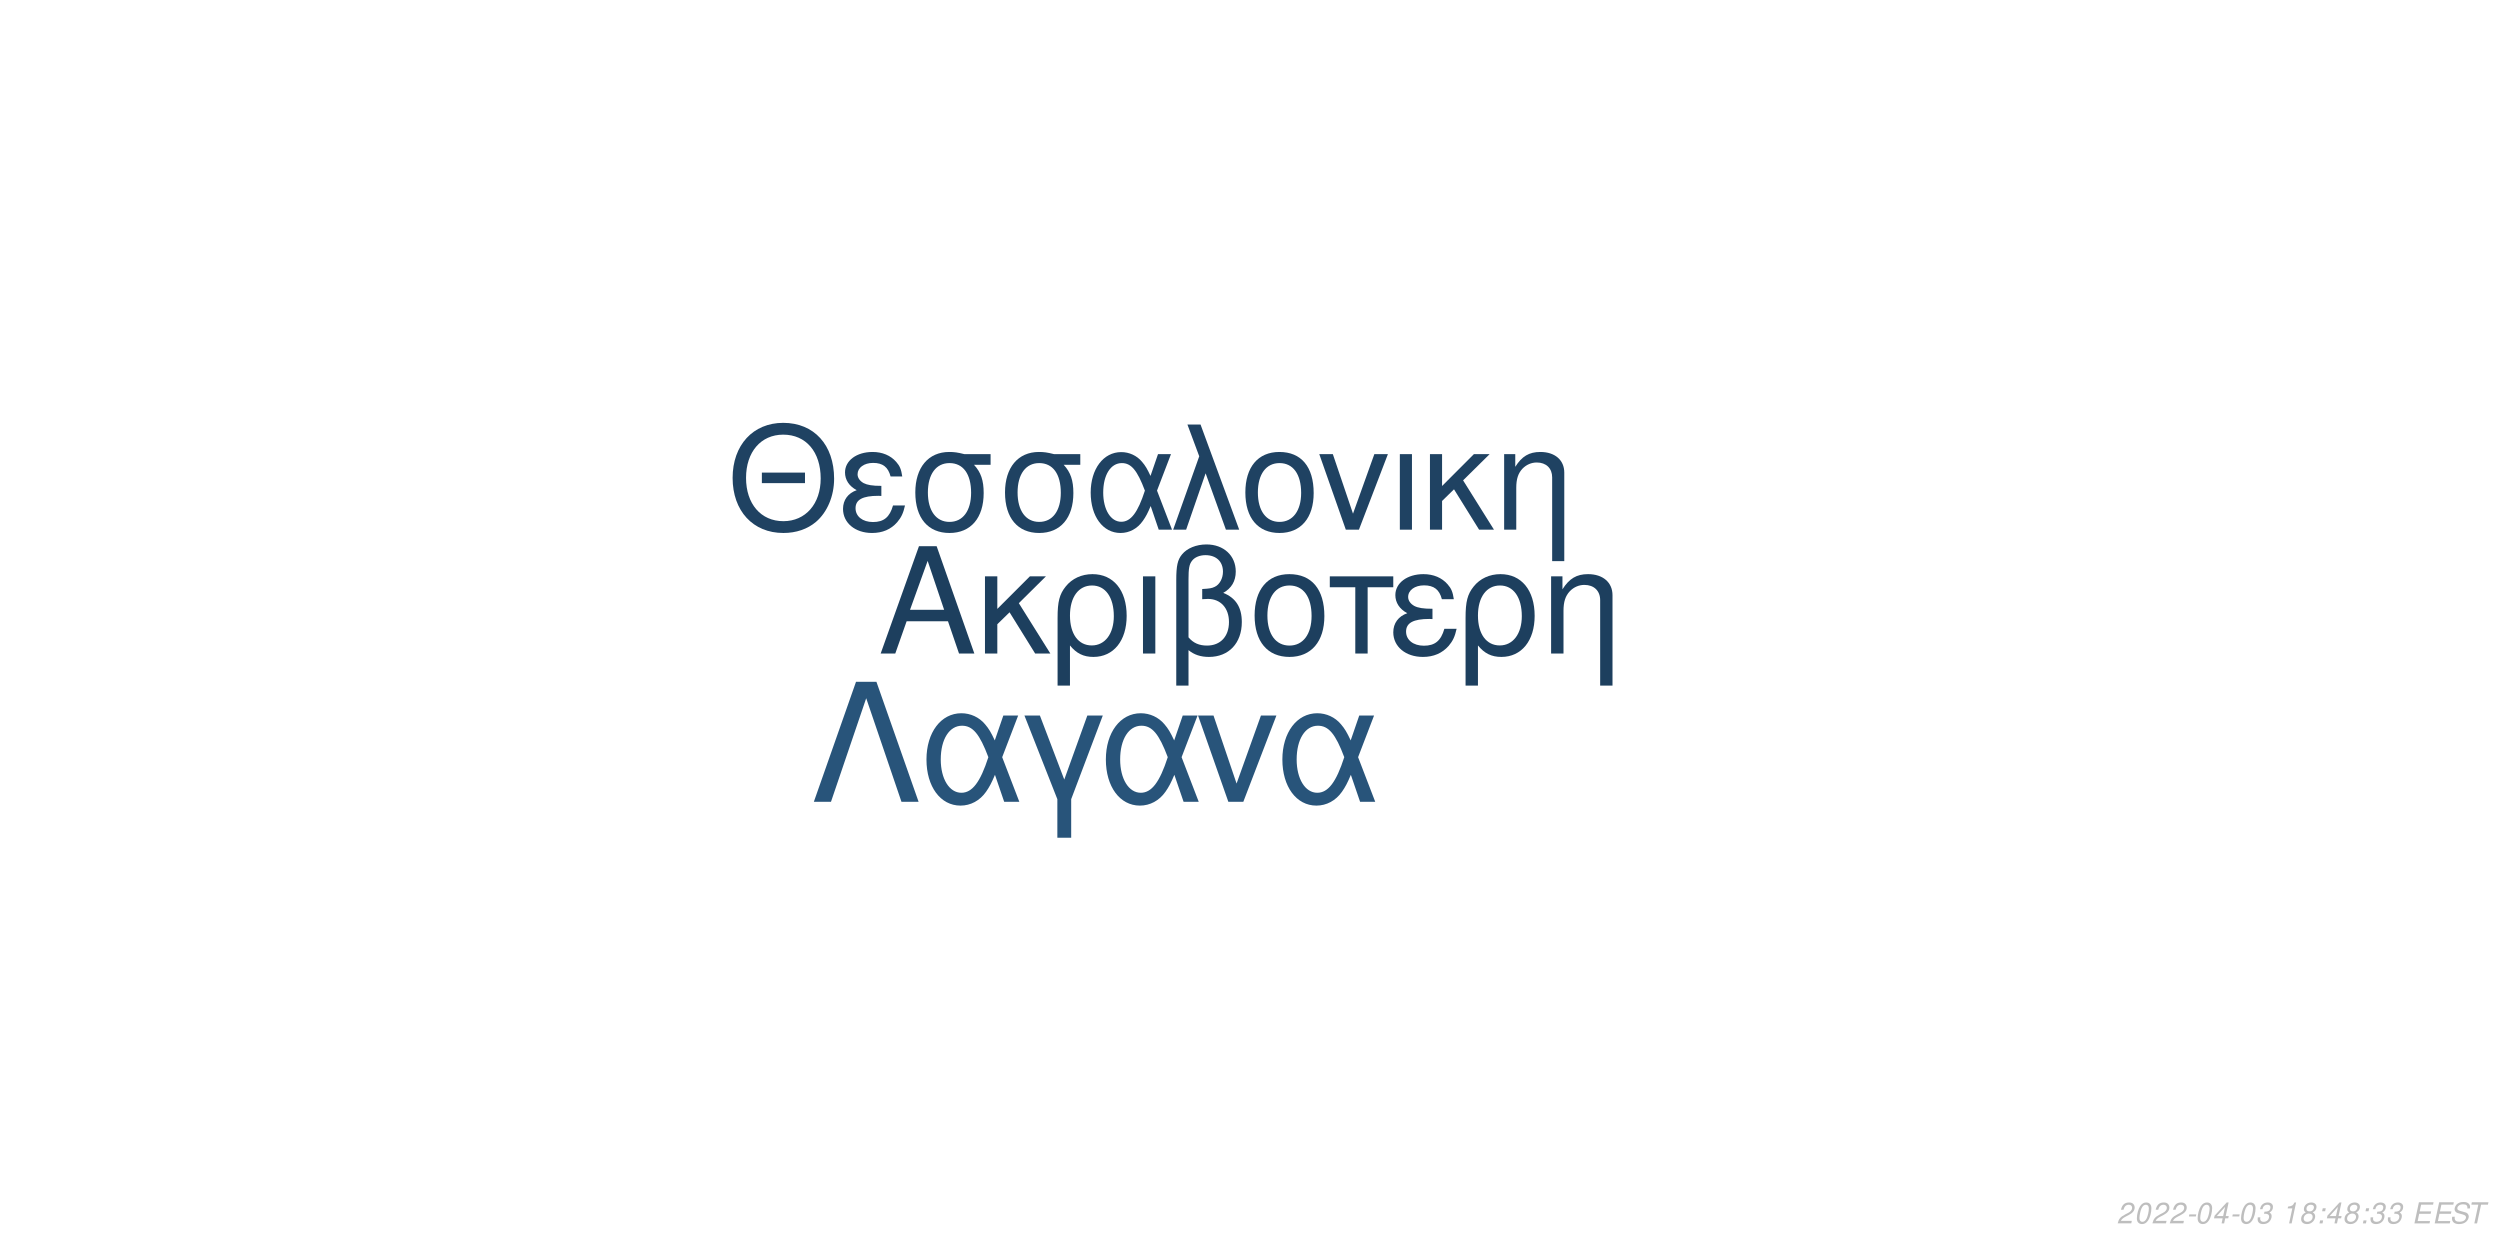
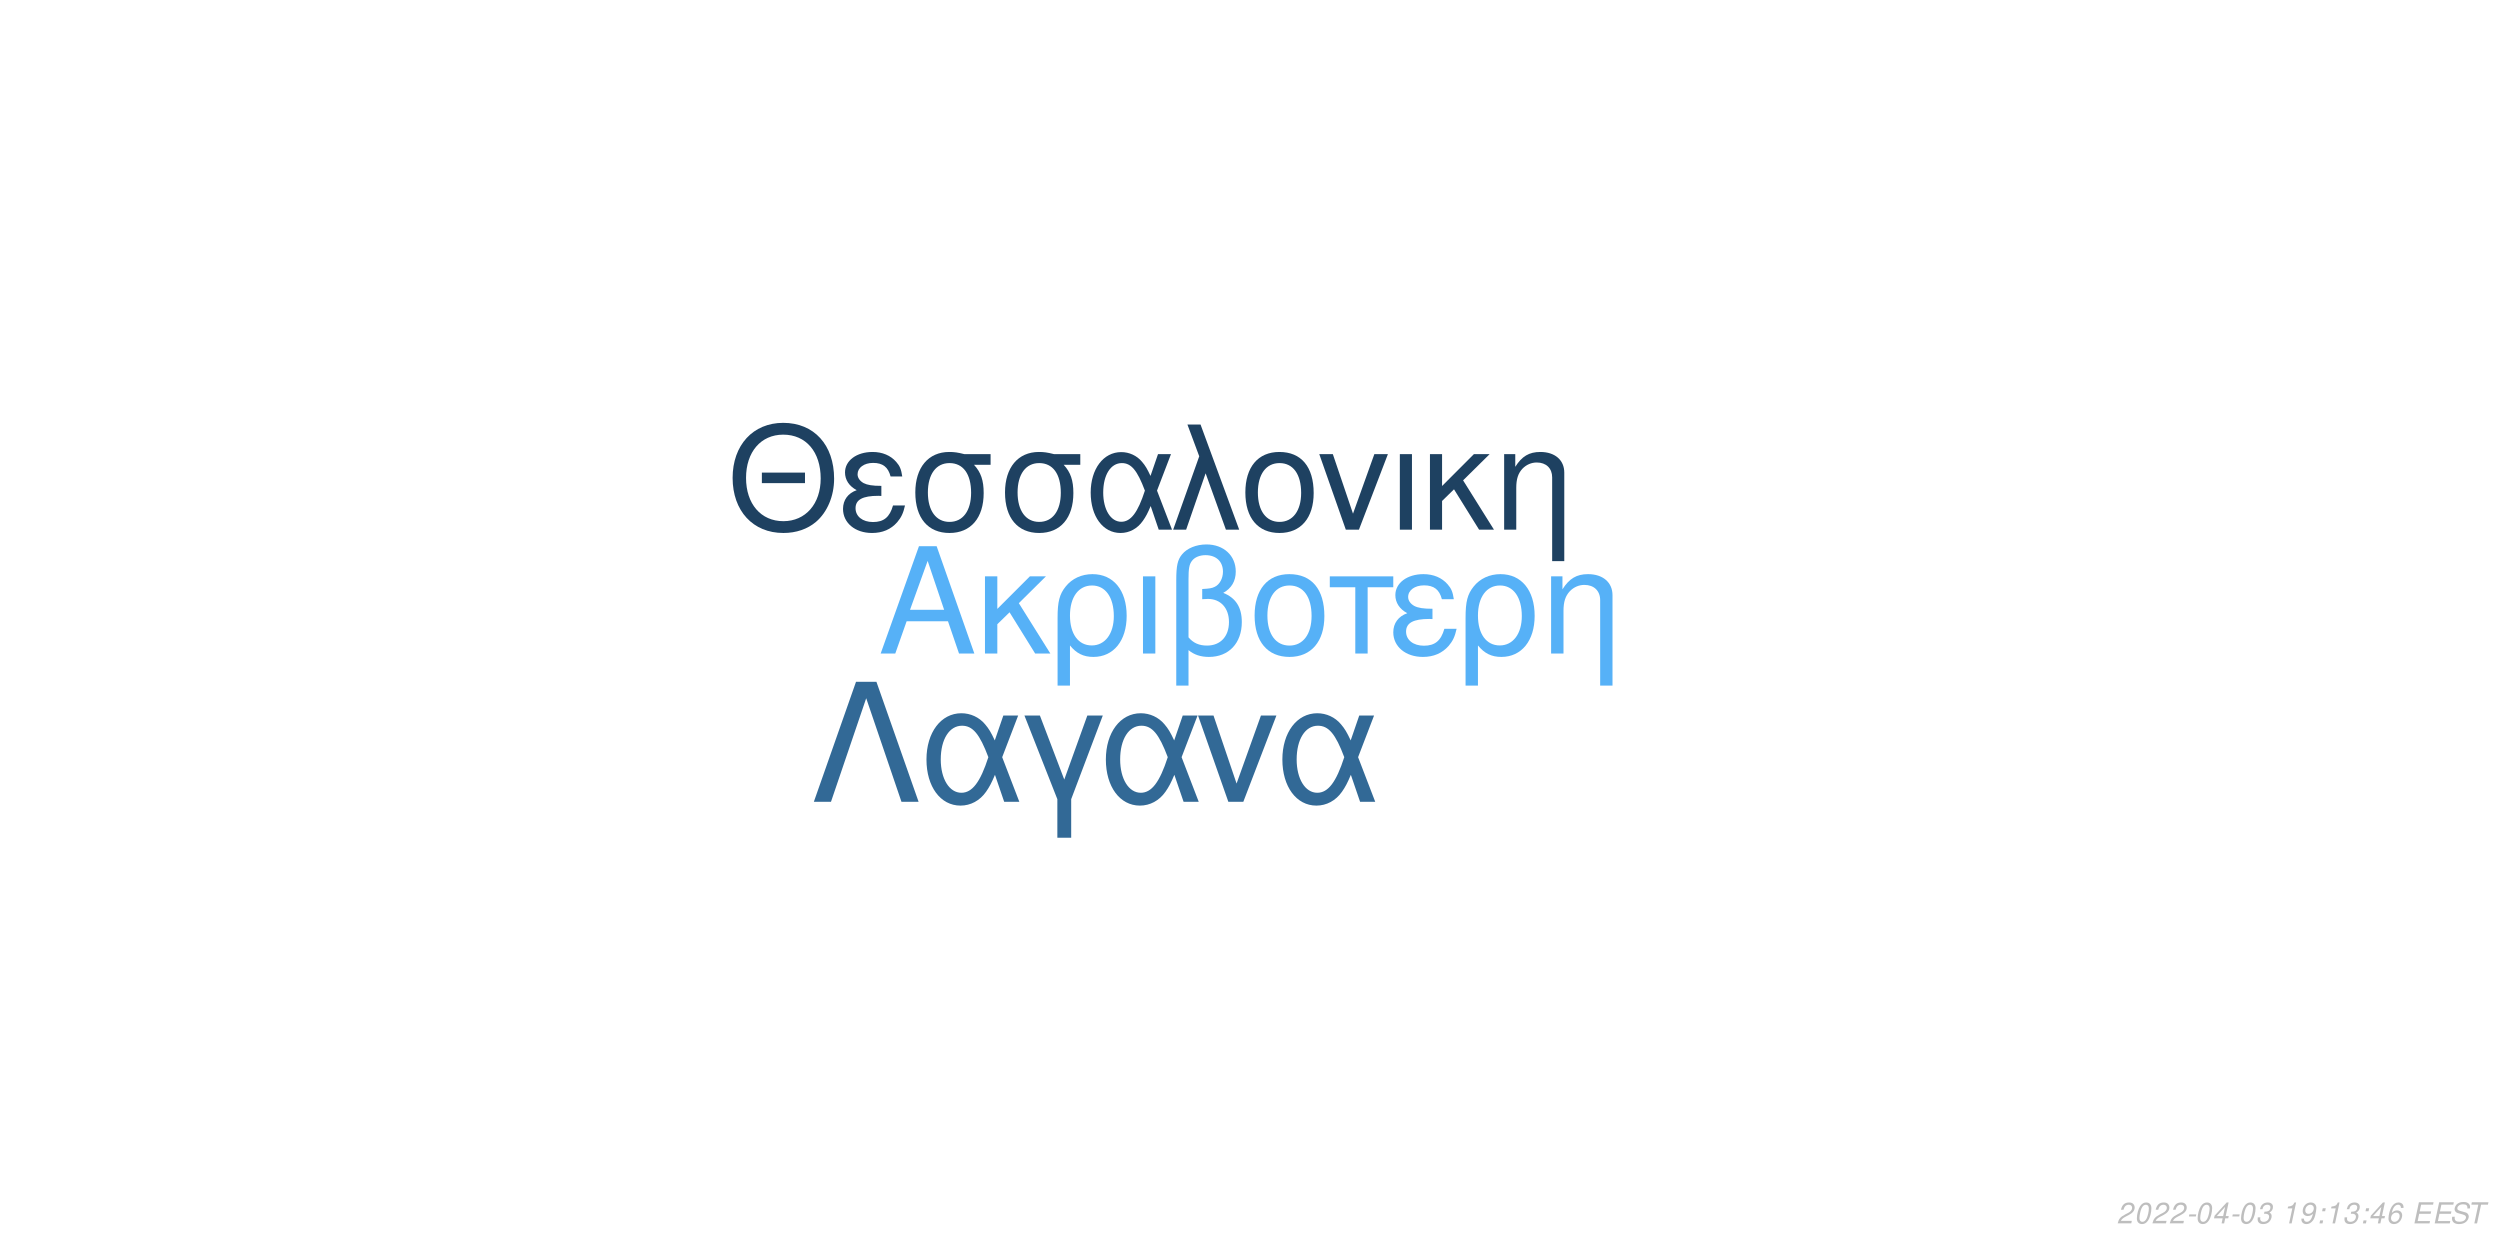
<svg xmlns="http://www.w3.org/2000/svg" xmlns:xlink="http://www.w3.org/1999/xlink" width="864pt" height="432pt" viewBox="0 0 864 432" version="1.1">
  <defs>
    <g>
      <symbol overflow="visible" id="glyph0-0">
        <path style="stroke:none;" d="" />
      </symbol>
      <symbol overflow="visible" id="glyph0-1">
        <path style="stroke:none;" d="M 24.125 -11.141 L 27.938 0 L 33.234 0 L 20.203 -37.094 L 14.094 -37.094 L 0.859 0 L 5.906 0 L 9.828 -11.141 Z M 22.797 -15.109 L 11 -15.109 L 17.094 -32.016 Z M 22.797 -15.109 " />
      </symbol>
      <symbol overflow="visible" id="glyph0-2">
        <path style="stroke:none;" d="M 7.172 -15.422 L 7.172 -26.672 L 2.906 -26.672 L 2.906 0 L 7.172 0 L 7.172 -10.125 L 11.406 -14.25 L 20.25 0 L 25.5 0 L 14.609 -17.406 L 23.969 -26.672 L 18.422 -26.672 Z M 7.172 -15.422 " />
      </symbol>
      <symbol overflow="visible" id="glyph0-3">
        <path style="stroke:none;" d="M 3 11.094 L 7.281 11.094 L 7.281 -2.797 C 9.516 -0.047 11.953 1.172 15.375 1.172 C 22.344 1.172 26.875 -4.422 26.875 -13.031 C 26.875 -21.891 22.297 -27.438 15.062 -27.438 C 11.297 -27.438 7.984 -25.906 5.797 -23.156 C 3.672 -20.516 3 -17.969 3 -12.359 Z M 14.906 -23.516 C 19.547 -23.516 22.438 -19.438 22.438 -12.922 C 22.438 -6.812 19.391 -2.797 14.812 -2.797 C 10.172 -2.797 7.281 -6.766 7.281 -13.125 C 7.281 -19.484 10.234 -23.516 14.906 -23.516 Z M 14.906 -23.516 " />
      </symbol>
      <symbol overflow="visible" id="glyph0-4">
        <path style="stroke:none;" d="M 3.516 0 L 7.781 0 L 7.781 -26.672 L 3.516 -26.672 Z M 3.516 0 " />
      </symbol>
      <symbol overflow="visible" id="glyph0-5">
        <path style="stroke:none;" d="M 4.016 11.094 L 8.25 11.094 L 8.25 -1.172 C 10.172 0.406 12.422 1.172 15.312 1.172 C 22.188 1.172 26.672 -3.609 26.672 -10.891 C 26.672 -15.984 24.578 -19.234 20.25 -20.969 C 23.109 -22.547 24.578 -25.031 24.578 -28.344 C 24.578 -33.844 20.406 -37.703 14.453 -37.703 C 10.938 -37.703 7.734 -36.391 6 -34.25 C 4.484 -32.422 4.016 -30.328 4.016 -25.391 Z M 8.25 -25.656 C 8.25 -29.359 8.5 -30.844 9.469 -32.062 C 10.375 -33.281 12.156 -34 14.094 -34 C 17.812 -34 20.156 -31.812 20.156 -28.297 C 20.156 -25.953 18.984 -23.812 17.297 -23.047 C 16.281 -22.547 15.469 -22.438 12.984 -22.297 L 12.984 -18.781 C 13.734 -18.828 14.344 -18.875 14.969 -18.875 C 19.344 -18.875 22.234 -15.719 22.234 -10.891 C 22.234 -5.906 19.281 -2.75 14.656 -2.75 C 11.953 -2.75 9.922 -3.609 8.25 -5.594 Z M 8.25 -25.656 " />
      </symbol>
      <symbol overflow="visible" id="glyph0-6">
        <path style="stroke:none;" d="M 14.094 -27.438 C 6.562 -27.438 2.094 -22.094 2.094 -13.125 C 2.094 -4.125 6.562 1.172 14.141 1.172 C 21.672 1.172 26.203 -4.172 26.203 -12.922 C 26.203 -22.188 21.828 -27.438 14.094 -27.438 Z M 14.141 -23.516 C 18.938 -23.516 21.781 -19.594 21.781 -12.984 C 21.781 -6.672 18.828 -2.75 14.141 -2.75 C 9.422 -2.75 6.516 -6.672 6.516 -13.125 C 6.516 -19.594 9.422 -23.516 14.141 -23.516 Z M 14.141 -23.516 " />
      </symbol>
      <symbol overflow="visible" id="glyph0-7">
        <path style="stroke:none;" d="M 7.891 0 L 12.156 0 L 12.156 -22.906 L 21.016 -22.906 L 21.016 -26.672 L -0.922 -26.672 L -0.922 -22.906 L 7.891 -22.906 Z M 7.891 0 " />
      </symbol>
      <symbol overflow="visible" id="glyph0-8">
        <path style="stroke:none;" d="M 14.562 -15.469 C 11.344 -15.469 9.562 -15.781 8.297 -16.438 C 6.922 -17.203 6.156 -18.328 6.156 -19.547 C 6.156 -21.891 8.453 -23.562 11.656 -23.562 C 15.062 -23.562 16.953 -22.094 17.812 -18.781 L 21.938 -18.781 C 21.578 -21.266 21.062 -22.5 19.797 -23.922 C 17.812 -26.203 14.906 -27.438 11.453 -27.438 C 5.797 -27.438 1.734 -24.375 1.734 -20.203 C 1.734 -17.609 3.156 -15.375 5.859 -13.938 C 2.797 -12.875 1.016 -10.484 1.016 -7.328 C 1.016 -2.391 5.297 1.172 11.25 1.172 C 14.969 1.172 17.906 -0.109 20.156 -2.641 C 21.578 -4.328 22.297 -5.797 22.906 -8.547 L 18.672 -8.547 C 17.5 -4.422 15.422 -2.703 11.609 -2.703 C 7.938 -2.703 5.438 -4.688 5.438 -7.578 C 5.438 -10.578 7.938 -11.953 13.484 -11.953 C 13.641 -11.953 14.094 -11.953 14.562 -11.906 Z M 14.562 -15.469 " />
      </symbol>
      <symbol overflow="visible" id="glyph0-9">
        <path style="stroke:none;" d="M 3.562 -26.672 L 3.562 0 L 7.844 0 L 7.844 -14.703 C 7.844 -17.906 8.5 -19.891 10.031 -21.531 C 11.406 -22.953 13.188 -23.719 15.062 -23.719 C 18.375 -23.719 20.516 -21.672 20.516 -18.469 L 20.516 11.094 L 24.781 11.094 L 24.781 -20.156 C 24.781 -24.578 21.469 -27.438 16.328 -27.438 C 12.359 -27.438 9.828 -25.906 7.484 -22.188 L 7.484 -26.672 Z M 3.562 -26.672 " />
      </symbol>
      <symbol overflow="visible" id="glyph1-0">
        <path style="stroke:none;" d="" />
      </symbol>
      <symbol overflow="visible" id="glyph1-1">
        <path style="stroke:none;" d="M 26.859 -19.734 L 11.953 -19.734 L 11.953 -16.094 L 26.859 -16.094 Z M 19.328 -36.922 C 8.922 -36.922 1.844 -29.25 1.844 -17.891 C 1.844 -6.484 8.875 1.141 19.391 1.141 C 23.812 1.141 27.703 -0.203 30.641 -2.688 C 34.578 -6.031 36.922 -11.656 36.922 -17.594 C 36.922 -29.297 30 -36.922 19.328 -36.922 Z M 19.328 -32.844 C 27.203 -32.844 32.281 -26.906 32.281 -17.688 C 32.281 -8.922 27.062 -2.938 19.391 -2.938 C 11.609 -2.938 6.484 -8.922 6.484 -17.891 C 6.484 -26.859 11.609 -32.844 19.328 -32.844 Z M 19.328 -32.844 " />
      </symbol>
      <symbol overflow="visible" id="glyph1-2">
        <path style="stroke:none;" d="M 14.25 -15.141 C 11.109 -15.141 9.375 -15.453 8.125 -16.094 C 6.781 -16.844 6.031 -17.938 6.031 -19.141 C 6.031 -21.422 8.266 -23.078 11.406 -23.078 C 14.75 -23.078 16.594 -21.625 17.438 -18.391 L 21.469 -18.391 C 21.125 -20.828 20.625 -22.031 19.391 -23.422 C 17.438 -25.656 14.594 -26.859 11.219 -26.859 C 5.688 -26.859 1.688 -23.875 1.688 -19.781 C 1.688 -17.234 3.094 -15.047 5.734 -13.656 C 2.734 -12.609 1 -10.266 1 -7.172 C 1 -2.344 5.188 1.141 11.016 1.141 C 14.656 1.141 17.547 -0.094 19.734 -2.594 C 21.125 -4.234 21.828 -5.688 22.422 -8.375 L 18.281 -8.375 C 17.141 -4.328 15.094 -2.641 11.359 -2.641 C 7.766 -2.641 5.328 -4.578 5.328 -7.422 C 5.328 -10.359 7.766 -11.703 13.203 -11.703 C 13.359 -11.703 13.797 -11.703 14.25 -11.656 Z M 14.25 -15.141 " />
      </symbol>
      <symbol overflow="visible" id="glyph1-3">
        <path style="stroke:none;" d="M 29 -26.109 L 19.938 -26.109 C 17.594 -26.703 16.438 -26.859 14.703 -26.859 C 7.469 -26.859 2.984 -21.469 2.984 -12.859 C 2.984 -4.031 7.375 1.141 14.797 1.141 C 22.172 1.141 26.609 -4.078 26.609 -12.656 C 26.609 -17.047 25.656 -19.828 23.266 -22.422 L 29 -22.422 Z M 14.797 -23.016 C 19.531 -23.016 22.266 -19.234 22.266 -12.75 C 22.266 -6.531 19.438 -2.688 14.797 -2.688 C 10.172 -2.688 7.328 -6.531 7.328 -12.859 C 7.328 -19.188 10.172 -23.016 14.797 -23.016 Z M 14.797 -23.016 " />
      </symbol>
      <symbol overflow="visible" id="glyph1-4">
        <path style="stroke:none;" d="M 29.344 -26.109 L 24.859 -26.109 L 22.266 -18.578 C 21.125 -21.031 20.484 -22.125 19.328 -23.469 C 17.547 -25.609 14.906 -26.812 12.156 -26.812 C 5.984 -26.812 1.594 -20.984 1.594 -12.812 C 1.594 -4.578 5.828 1.141 11.906 1.141 C 14.953 1.141 17.734 -0.344 19.625 -3.047 C 20.672 -4.531 21.281 -5.688 22.328 -8.172 L 25.109 0 L 29.703 0 L 24.516 -13.5 Z M 20.328 -13.5 C 17.891 -5.922 15.453 -2.734 12.156 -2.734 C 8.516 -2.734 5.922 -6.922 5.922 -12.812 C 5.922 -18.938 8.516 -23.016 12.359 -23.016 C 15.594 -23.016 17.688 -20.531 20.328 -13.5 Z M 20.328 -13.5 " />
      </symbol>
      <symbol overflow="visible" id="glyph1-5">
        <path style="stroke:none;" d="M 1.094 0 L 5.578 0 L 12.312 -19.484 L 19.328 0 L 23.922 0 L 10.562 -36.328 L 6.031 -36.328 L 10.109 -25.359 Z M 1.094 0 " />
      </symbol>
      <symbol overflow="visible" id="glyph1-6">
        <path style="stroke:none;" d="M 13.797 -26.859 C 6.422 -26.859 2.047 -21.625 2.047 -12.859 C 2.047 -4.031 6.422 1.141 13.859 1.141 C 21.234 1.141 25.656 -4.078 25.656 -12.656 C 25.656 -21.719 21.375 -26.859 13.797 -26.859 Z M 13.859 -23.016 C 18.531 -23.016 21.328 -19.188 21.328 -12.703 C 21.328 -6.531 18.438 -2.688 13.859 -2.688 C 9.219 -2.688 6.375 -6.531 6.375 -12.859 C 6.375 -19.188 9.219 -23.016 13.859 -23.016 Z M 13.859 -23.016 " />
      </symbol>
      <symbol overflow="visible" id="glyph1-7">
        <path style="stroke:none;" d="M 14.297 0 L 24.312 -26.109 L 19.625 -26.109 L 12.25 -5.531 L 5.281 -26.109 L 0.594 -26.109 L 9.766 0 Z M 14.297 0 " />
      </symbol>
      <symbol overflow="visible" id="glyph1-8">
        <path style="stroke:none;" d="M 3.438 0 L 7.625 0 L 7.625 -26.109 L 3.438 -26.109 Z M 3.438 0 " />
      </symbol>
      <symbol overflow="visible" id="glyph1-9">
        <path style="stroke:none;" d="M 7.031 -15.094 L 7.031 -26.109 L 2.844 -26.109 L 2.844 0 L 7.031 0 L 7.031 -9.922 L 11.156 -13.953 L 19.828 0 L 24.969 0 L 14.297 -17.047 L 23.469 -26.109 L 18.031 -26.109 Z M 7.031 -15.094 " />
      </symbol>
      <symbol overflow="visible" id="glyph1-10">
        <path style="stroke:none;" d="M 3.484 -26.109 L 3.484 0 L 7.672 0 L 7.672 -14.406 C 7.672 -17.547 8.328 -19.484 9.812 -21.078 C 11.156 -22.469 12.906 -23.219 14.75 -23.219 C 17.984 -23.219 20.078 -21.234 20.078 -18.094 L 20.078 10.859 L 24.266 10.859 L 24.266 -19.734 C 24.266 -24.062 21.031 -26.859 16 -26.859 C 12.109 -26.859 9.609 -25.359 7.328 -21.719 L 7.328 -26.109 Z M 3.484 -26.109 " />
      </symbol>
      <symbol overflow="visible" id="glyph2-0">
        <path style="stroke:none;" d="" />
      </symbol>
      <symbol overflow="visible" id="glyph2-1">
        <path style="stroke:none;" d="M 22.531 -41.484 L 15.484 -41.484 L 0.906 0 L 6.828 0 L 19 -35.797 L 31.188 0 L 37.109 0 Z M 22.531 -41.484 " />
      </symbol>
      <symbol overflow="visible" id="glyph2-2">
        <path style="stroke:none;" d="M 33.516 -29.812 L 28.391 -29.812 L 25.438 -21.219 C 24.125 -24.016 23.391 -25.266 22.078 -26.797 C 20.031 -29.25 17.016 -30.609 13.891 -30.609 C 6.828 -30.609 1.828 -23.953 1.828 -14.625 C 1.828 -5.234 6.656 1.312 13.594 1.312 C 17.078 1.312 20.266 -0.391 22.422 -3.469 C 23.609 -5.172 24.297 -6.484 25.5 -9.328 L 28.688 0 L 33.922 0 L 28 -15.422 Z M 23.219 -15.422 C 20.422 -6.766 17.641 -3.125 13.891 -3.125 C 9.734 -3.125 6.766 -7.906 6.766 -14.625 C 6.766 -21.625 9.734 -26.297 14.109 -26.297 C 17.812 -26.297 20.203 -23.453 23.219 -15.422 Z M 23.219 -15.422 " />
      </symbol>
      <symbol overflow="visible" id="glyph2-3">
        <path style="stroke:none;" d="M 12.062 12.406 L 16.844 12.406 L 16.844 -0.906 L 27.766 -29.812 L 22.422 -29.812 L 14.453 -7.688 L 6.031 -29.812 L 0.688 -29.812 L 12.062 -0.906 Z M 12.062 12.406 " />
      </symbol>
      <symbol overflow="visible" id="glyph2-4">
        <path style="stroke:none;" d="M 16.328 0 L 27.766 -29.812 L 22.422 -29.812 L 14 -6.312 L 6.031 -29.812 L 0.688 -29.812 L 11.156 0 Z M 16.328 0 " />
      </symbol>
      <symbol overflow="visible" id="glyph3-0">
        <path style="stroke:none;" d="" />
      </symbol>
      <symbol overflow="visible" id="glyph3-1">
        <path style="stroke:none;" d="M 5.234 -0.875 L 1.469 -0.875 C 1.641 -1.375 2.203 -1.891 3.109 -2.344 L 4.234 -2.938 C 5.562 -3.625 6.219 -4.469 6.219 -5.484 C 6.219 -5.938 6.062 -6.359 5.797 -6.656 C 5.469 -7.047 4.984 -7.234 4.312 -7.234 C 2.766 -7.234 1.891 -6.453 1.484 -4.734 L 2.375 -4.734 C 2.484 -5.188 2.609 -5.484 2.797 -5.75 C 3.094 -6.203 3.609 -6.453 4.188 -6.453 C 4.891 -6.453 5.344 -6.031 5.344 -5.375 C 5.344 -4.703 4.859 -4.094 4.016 -3.656 L 2.984 -3.125 C 1.234 -2.188 0.797 -1.656 0.344 -0.016 L 5.047 -0.016 Z M 5.234 -0.875 " />
      </symbol>
      <symbol overflow="visible" id="glyph3-2">
        <path style="stroke:none;" d="M 4.203 -7.234 C 3.375 -7.234 2.688 -6.812 2.125 -5.984 C 1.484 -5.047 0.984 -3.188 0.984 -1.734 C 0.984 -1.109 1.172 -0.562 1.484 -0.266 C 1.797 0.047 2.281 0.234 2.766 0.234 C 3.625 0.234 4.281 -0.156 4.859 -1.016 C 5.516 -1.953 6 -3.797 6 -5.266 C 6 -6.5 5.328 -7.234 4.203 -7.234 Z M 4.094 -6.453 C 4.734 -6.453 5.125 -5.984 5.125 -5.156 C 5.125 -4.203 4.781 -2.625 4.406 -1.812 C 3.984 -0.938 3.516 -0.547 2.875 -0.547 C 2.25 -0.547 1.875 -1.031 1.875 -1.828 C 1.875 -2.797 2.203 -4.344 2.594 -5.203 C 2.984 -6.047 3.453 -6.453 4.094 -6.453 Z M 4.094 -6.453 " />
      </symbol>
      <symbol overflow="visible" id="glyph3-3">
        <path style="stroke:none;" d="M 3.516 -3.125 L 1.125 -3.125 L 0.969 -2.406 L 3.359 -2.406 Z M 3.516 -3.125 " />
      </symbol>
      <symbol overflow="visible" id="glyph3-4">
        <path style="stroke:none;" d="M 3.625 -1.75 L 3.266 0 L 4.141 0 L 4.516 -1.75 L 5.562 -1.75 L 5.734 -2.531 L 4.688 -2.531 L 5.688 -7.234 L 5.016 -7.234 L 0.844 -2.672 L 0.641 -1.75 Z M 3.797 -2.531 L 1.594 -2.531 L 4.469 -5.703 Z M 3.797 -2.531 " />
      </symbol>
      <symbol overflow="visible" id="glyph3-5">
        <path style="stroke:none;" d="M 2.922 -3.312 C 3.125 -3.344 3.234 -3.344 3.375 -3.344 C 4.203 -3.344 4.688 -3 4.688 -2.406 C 4.688 -1.312 3.906 -0.547 2.781 -0.547 C 2.047 -0.547 1.594 -0.938 1.594 -1.562 C 1.594 -1.719 1.609 -1.844 1.656 -2.094 L 0.766 -2.094 C 0.734 -1.797 0.719 -1.641 0.719 -1.469 C 0.719 -0.375 1.406 0.234 2.641 0.234 C 3.547 0.234 4.297 -0.078 4.812 -0.656 C 5.266 -1.156 5.562 -1.875 5.562 -2.547 C 5.562 -3.125 5.344 -3.453 4.797 -3.734 C 5.641 -4.234 6.016 -4.844 6.016 -5.734 C 6.016 -6.656 5.312 -7.234 4.203 -7.234 C 3.375 -7.234 2.672 -6.938 2.188 -6.375 C 1.891 -6.031 1.703 -5.641 1.516 -4.906 L 2.391 -4.906 C 2.5 -5.359 2.594 -5.594 2.734 -5.812 C 3.047 -6.234 3.516 -6.453 4.078 -6.453 C 4.734 -6.453 5.141 -6.125 5.141 -5.578 C 5.141 -5.188 5.016 -4.797 4.797 -4.547 C 4.516 -4.234 4 -4.062 3.266 -4.062 L 3.078 -4.062 Z M 2.922 -3.312 " />
      </symbol>
      <symbol overflow="visible" id="glyph3-6">
        <path style="stroke:none;" d="" />
      </symbol>
      <symbol overflow="visible" id="glyph3-7">
        <path style="stroke:none;" d="M 3.703 -5.188 L 2.594 0 L 3.469 0 L 5.016 -7.234 L 4.438 -7.234 C 3.906 -6.156 3.688 -6.016 2.234 -5.812 L 2.109 -5.188 Z M 3.703 -5.188 " />
      </symbol>
      <symbol overflow="visible" id="glyph3-8">
-         <path style="stroke:none;" d="M 4.766 -3.797 C 5.078 -3.969 5.234 -4.078 5.438 -4.234 C 5.812 -4.594 6.062 -5.172 6.062 -5.734 C 6.062 -6.625 5.344 -7.234 4.266 -7.234 C 2.812 -7.234 1.703 -6.219 1.703 -4.875 C 1.703 -4.406 1.875 -4.125 2.359 -3.812 C 1.297 -3.312 0.75 -2.516 0.75 -1.469 C 0.75 -0.438 1.547 0.234 2.812 0.234 C 3.656 0.234 4.359 -0.094 4.938 -0.734 C 5.359 -1.234 5.609 -1.859 5.609 -2.438 C 5.609 -3.047 5.312 -3.516 4.766 -3.797 Z M 4.109 -6.453 C 4.797 -6.453 5.188 -6.125 5.188 -5.578 C 5.188 -5.266 5.062 -4.922 4.859 -4.672 C 4.562 -4.312 4.188 -4.156 3.656 -4.156 C 2.984 -4.156 2.594 -4.453 2.594 -4.984 C 2.594 -5.859 3.203 -6.453 4.109 -6.453 Z M 3.453 -3.406 C 4.234 -3.406 4.734 -2.984 4.734 -2.312 C 4.734 -1.312 3.922 -0.547 2.875 -0.547 C 2.125 -0.547 1.625 -0.969 1.625 -1.625 C 1.625 -2.609 2.438 -3.406 3.453 -3.406 Z M 3.453 -3.406 " />
+         <path style="stroke:none;" d="M 0.844 -1.656 C 0.844 -1.547 0.844 -1.438 0.844 -1.375 C 0.844 -0.406 1.531 0.234 2.578 0.234 C 3.203 0.234 3.766 0.016 4.297 -0.438 C 4.938 -1 5.312 -1.656 5.594 -2.719 C 5.844 -3.672 6.016 -4.766 6.016 -5.375 C 6.016 -5.844 5.844 -6.328 5.547 -6.656 C 5.203 -7.031 4.703 -7.234 4.062 -7.234 C 2.516 -7.234 1.297 -5.938 1.297 -4.266 C 1.297 -3.203 1.984 -2.547 3.047 -2.547 C 3.484 -2.547 3.953 -2.672 4.281 -2.891 C 4.406 -2.984 4.547 -3.078 4.828 -3.344 C 4.438 -1.484 3.703 -0.547 2.703 -0.547 C 2.109 -0.547 1.719 -0.938 1.719 -1.547 L 1.719 -1.656 Z M 3.953 -6.453 C 4.625 -6.453 5.141 -5.953 5.141 -5.281 C 5.141 -4.188 4.312 -3.312 3.297 -3.312 C 2.594 -3.312 2.172 -3.734 2.172 -4.453 C 2.172 -5.562 2.984 -6.453 3.953 -6.453 Z M 3.953 -6.453 " />
      </symbol>
      <symbol overflow="visible" id="glyph3-9">
        <path style="stroke:none;" d="M 2.359 -1.031 L 1.312 -1.031 L 1.094 0 L 2.141 0 Z M 3.266 -5.234 L 2.219 -5.234 L 2 -4.203 L 3.047 -4.203 Z M 3.266 -5.234 " />
      </symbol>
      <symbol overflow="visible" id="glyph3-10">
+         <path style="stroke:none;" d="M 6.125 -5.344 L 6.141 -5.625 C 6.141 -6.609 5.453 -7.234 4.391 -7.234 C 3.438 -7.234 2.641 -6.719 2.016 -5.703 C 1.422 -4.781 0.938 -2.953 0.938 -1.688 C 0.938 -0.516 1.688 0.234 2.859 0.234 C 3.703 0.234 4.438 -0.156 5 -0.875 C 5.406 -1.422 5.672 -2.156 5.672 -2.766 C 5.672 -3.812 4.969 -4.5 3.906 -4.5 C 3.234 -4.5 2.672 -4.234 2.094 -3.625 C 2.406 -5.375 3.234 -6.453 4.25 -6.453 C 4.703 -6.453 5.062 -6.234 5.172 -5.844 C 5.203 -5.719 5.234 -5.578 5.25 -5.344 Z M 3.656 -3.734 C 4.344 -3.734 4.797 -3.281 4.797 -2.625 C 4.797 -1.469 3.984 -0.547 2.984 -0.547 C 2.297 -0.547 1.812 -1.047 1.812 -1.766 C 1.812 -2.859 2.625 -3.734 3.656 -3.734 Z M 3.656 -3.734 " />
+       </symbol>
+       <symbol overflow="visible" id="glyph3-11">
        <path style="stroke:none;" d="M 2.547 -3.312 L 6.5 -3.312 L 6.688 -4.141 L 2.719 -4.141 L 3.219 -6.469 L 7.344 -6.469 L 7.516 -7.297 L 2.453 -7.297 L 0.906 0 L 6.125 0 L 6.297 -0.812 L 2.016 -0.812 Z M 2.547 -3.312 " />
      </symbol>
-       <symbol overflow="visible" id="glyph3-11">
+       <symbol overflow="visible" id="glyph3-12">
        <path style="stroke:none;" d="M 7.062 -5.156 C 7.125 -5.438 7.141 -5.562 7.141 -5.703 C 7.141 -6.156 6.938 -6.594 6.594 -6.891 C 6.188 -7.25 5.656 -7.406 4.875 -7.406 C 3.844 -7.406 3.047 -7.125 2.5 -6.562 C 2.094 -6.141 1.781 -5.438 1.781 -4.922 C 1.781 -4.297 2.219 -3.766 2.891 -3.562 L 4.594 -3.094 C 5.406 -2.859 5.734 -2.578 5.734 -2.094 C 5.734 -1.781 5.547 -1.406 5.266 -1.141 C 4.844 -0.766 4.266 -0.578 3.453 -0.578 C 2.328 -0.578 1.812 -0.984 1.812 -1.906 C 1.812 -2.047 1.812 -2.125 1.844 -2.312 L 0.984 -2.312 C 0.906 -2.062 0.891 -1.906 0.891 -1.688 C 0.891 -0.484 1.797 0.234 3.297 0.234 C 4.359 0.234 5.234 -0.062 5.812 -0.609 C 6.344 -1.078 6.688 -1.797 6.688 -2.375 C 6.688 -2.641 6.609 -2.906 6.453 -3.156 C 6.234 -3.5 5.938 -3.703 5.469 -3.828 L 3.75 -4.312 C 2.984 -4.547 2.734 -4.734 2.734 -5.188 C 2.734 -5.547 2.875 -5.844 3.188 -6.109 C 3.547 -6.438 4.031 -6.594 4.703 -6.594 C 5.266 -6.594 5.688 -6.484 5.906 -6.297 C 6.094 -6.125 6.219 -5.797 6.219 -5.516 C 6.219 -5.422 6.203 -5.344 6.188 -5.156 Z M 7.062 -5.156 " />
      </symbol>
-       <symbol overflow="visible" id="glyph3-12">
+       <symbol overflow="visible" id="glyph3-13">
        <path style="stroke:none;" d="M 4.938 -6.469 L 7.312 -6.469 L 7.484 -7.297 L 1.75 -7.297 L 1.578 -6.469 L 3.984 -6.469 L 2.609 0 L 3.547 0 Z M 4.938 -6.469 " />
      </symbol>
    </g>
  </defs>
  <g id="surface1">
    <rect x="0" y="0" width="864" height="432" style="fill:rgb(100%,100%,100%);fill-opacity:1;stroke:none;" />
-     <g style="fill:rgb(11.373%,24.706%,36.863%);fill-opacity:1;">
+     <g style="fill:rgb(33.725%,69.412%,96.863%);fill-opacity:1;">
      <use xlink:href="#glyph0-1" x="303.5" y="225.861" />
      <use xlink:href="#glyph0-2" x="337.5" y="225.861" />
      <use xlink:href="#glyph0-3" x="362.5" y="225.861" />
      <use xlink:href="#glyph0-4" x="391.5" y="225.861" />
      <use xlink:href="#glyph0-5" x="402.5" y="225.861" />
      <use xlink:href="#glyph0-6" x="431.5" y="225.861" />
      <use xlink:href="#glyph0-7" x="460.5" y="225.861" />
      <use xlink:href="#glyph0-8" x="480.5" y="225.861" />
      <use xlink:href="#glyph0-3" x="503.5" y="225.861" />
      <use xlink:href="#glyph0-9" x="532.5" y="225.861" />
    </g>
-     <g style="fill:rgb(12.157%,25.882%,38.431%);fill-opacity:1;">
+     <g style="fill:rgb(11.765%,25.49%,38.039%);fill-opacity:1;">
      <use xlink:href="#glyph1-1" x="251.348" y="183.058" />
      <use xlink:href="#glyph1-2" x="290.348" y="183.058" />
      <use xlink:href="#glyph1-3" x="313.348" y="183.058" />
      <use xlink:href="#glyph1-3" x="344.348" y="183.058" />
      <use xlink:href="#glyph1-4" x="375.348" y="183.058" />
      <use xlink:href="#glyph1-5" x="404.348" y="183.058" />
      <use xlink:href="#glyph1-6" x="428.348" y="183.058" />
      <use xlink:href="#glyph1-7" x="455.348" y="183.058" />
      <use xlink:href="#glyph1-8" x="480.348" y="183.058" />
      <use xlink:href="#glyph1-9" x="491.348" y="183.058" />
      <use xlink:href="#glyph1-10" x="516.348" y="183.058" />
    </g>
-     <g style="fill:rgb(15.686%,32.941%,47.843%);fill-opacity:1;">
+     <g style="fill:rgb(19.608%,41.176%,58.824%);fill-opacity:1;">
      <use xlink:href="#glyph2-1" x="280.359" y="277.105" />
      <use xlink:href="#glyph2-2" x="318.359" y="277.105" />
      <use xlink:href="#glyph2-3" x="353.359" y="277.105" />
      <use xlink:href="#glyph2-2" x="380.359" y="277.105" />
      <use xlink:href="#glyph2-4" x="413.359" y="277.105" />
      <use xlink:href="#glyph2-2" x="441.359" y="277.105" />
    </g>
    <g style="fill:rgb(74.51%,74.51%,74.51%);fill-opacity:1;">
      <use xlink:href="#glyph3-1" x="731.52" y="422.81" />
      <use xlink:href="#glyph3-2" x="737.52" y="422.81" />
      <use xlink:href="#glyph3-1" x="743.52" y="422.81" />
      <use xlink:href="#glyph3-1" x="749.52" y="422.81" />
      <use xlink:href="#glyph3-3" x="755.52" y="422.81" />
      <use xlink:href="#glyph3-2" x="758.52" y="422.81" />
      <use xlink:href="#glyph3-4" x="764.52" y="422.81" />
      <use xlink:href="#glyph3-3" x="770.52" y="422.81" />
      <use xlink:href="#glyph3-2" x="773.52" y="422.81" />
      <use xlink:href="#glyph3-5" x="779.52" y="422.81" />
      <use xlink:href="#glyph3-6" x="785.52" y="422.81" />
      <use xlink:href="#glyph3-7" x="788.52" y="422.81" />
      <use xlink:href="#glyph3-8" x="794.52" y="422.81" />
      <use xlink:href="#glyph3-9" x="800.52" y="422.81" />
-       <use xlink:href="#glyph3-4" x="803.52" y="422.81" />
-       <use xlink:href="#glyph3-8" x="809.52" y="422.81" />
+       <use xlink:href="#glyph3-7" x="803.52" y="422.81" />
+       <use xlink:href="#glyph3-5" x="809.52" y="422.81" />
      <use xlink:href="#glyph3-9" x="815.52" y="422.81" />
-       <use xlink:href="#glyph3-5" x="818.52" y="422.81" />
-       <use xlink:href="#glyph3-5" x="824.52" y="422.81" />
+       <use xlink:href="#glyph3-4" x="818.52" y="422.81" />
+       <use xlink:href="#glyph3-10" x="824.52" y="422.81" />
      <use xlink:href="#glyph3-6" x="830.52" y="422.81" />
-       <use xlink:href="#glyph3-10" x="833.52" y="422.81" />
-       <use xlink:href="#glyph3-10" x="840.52" y="422.81" />
-       <use xlink:href="#glyph3-11" x="846.52" y="422.81" />
-       <use xlink:href="#glyph3-12" x="852.52" y="422.81" />
+       <use xlink:href="#glyph3-11" x="833.52" y="422.81" />
+       <use xlink:href="#glyph3-11" x="840.52" y="422.81" />
+       <use xlink:href="#glyph3-12" x="846.52" y="422.81" />
+       <use xlink:href="#glyph3-13" x="852.52" y="422.81" />
    </g>
  </g>
</svg>
